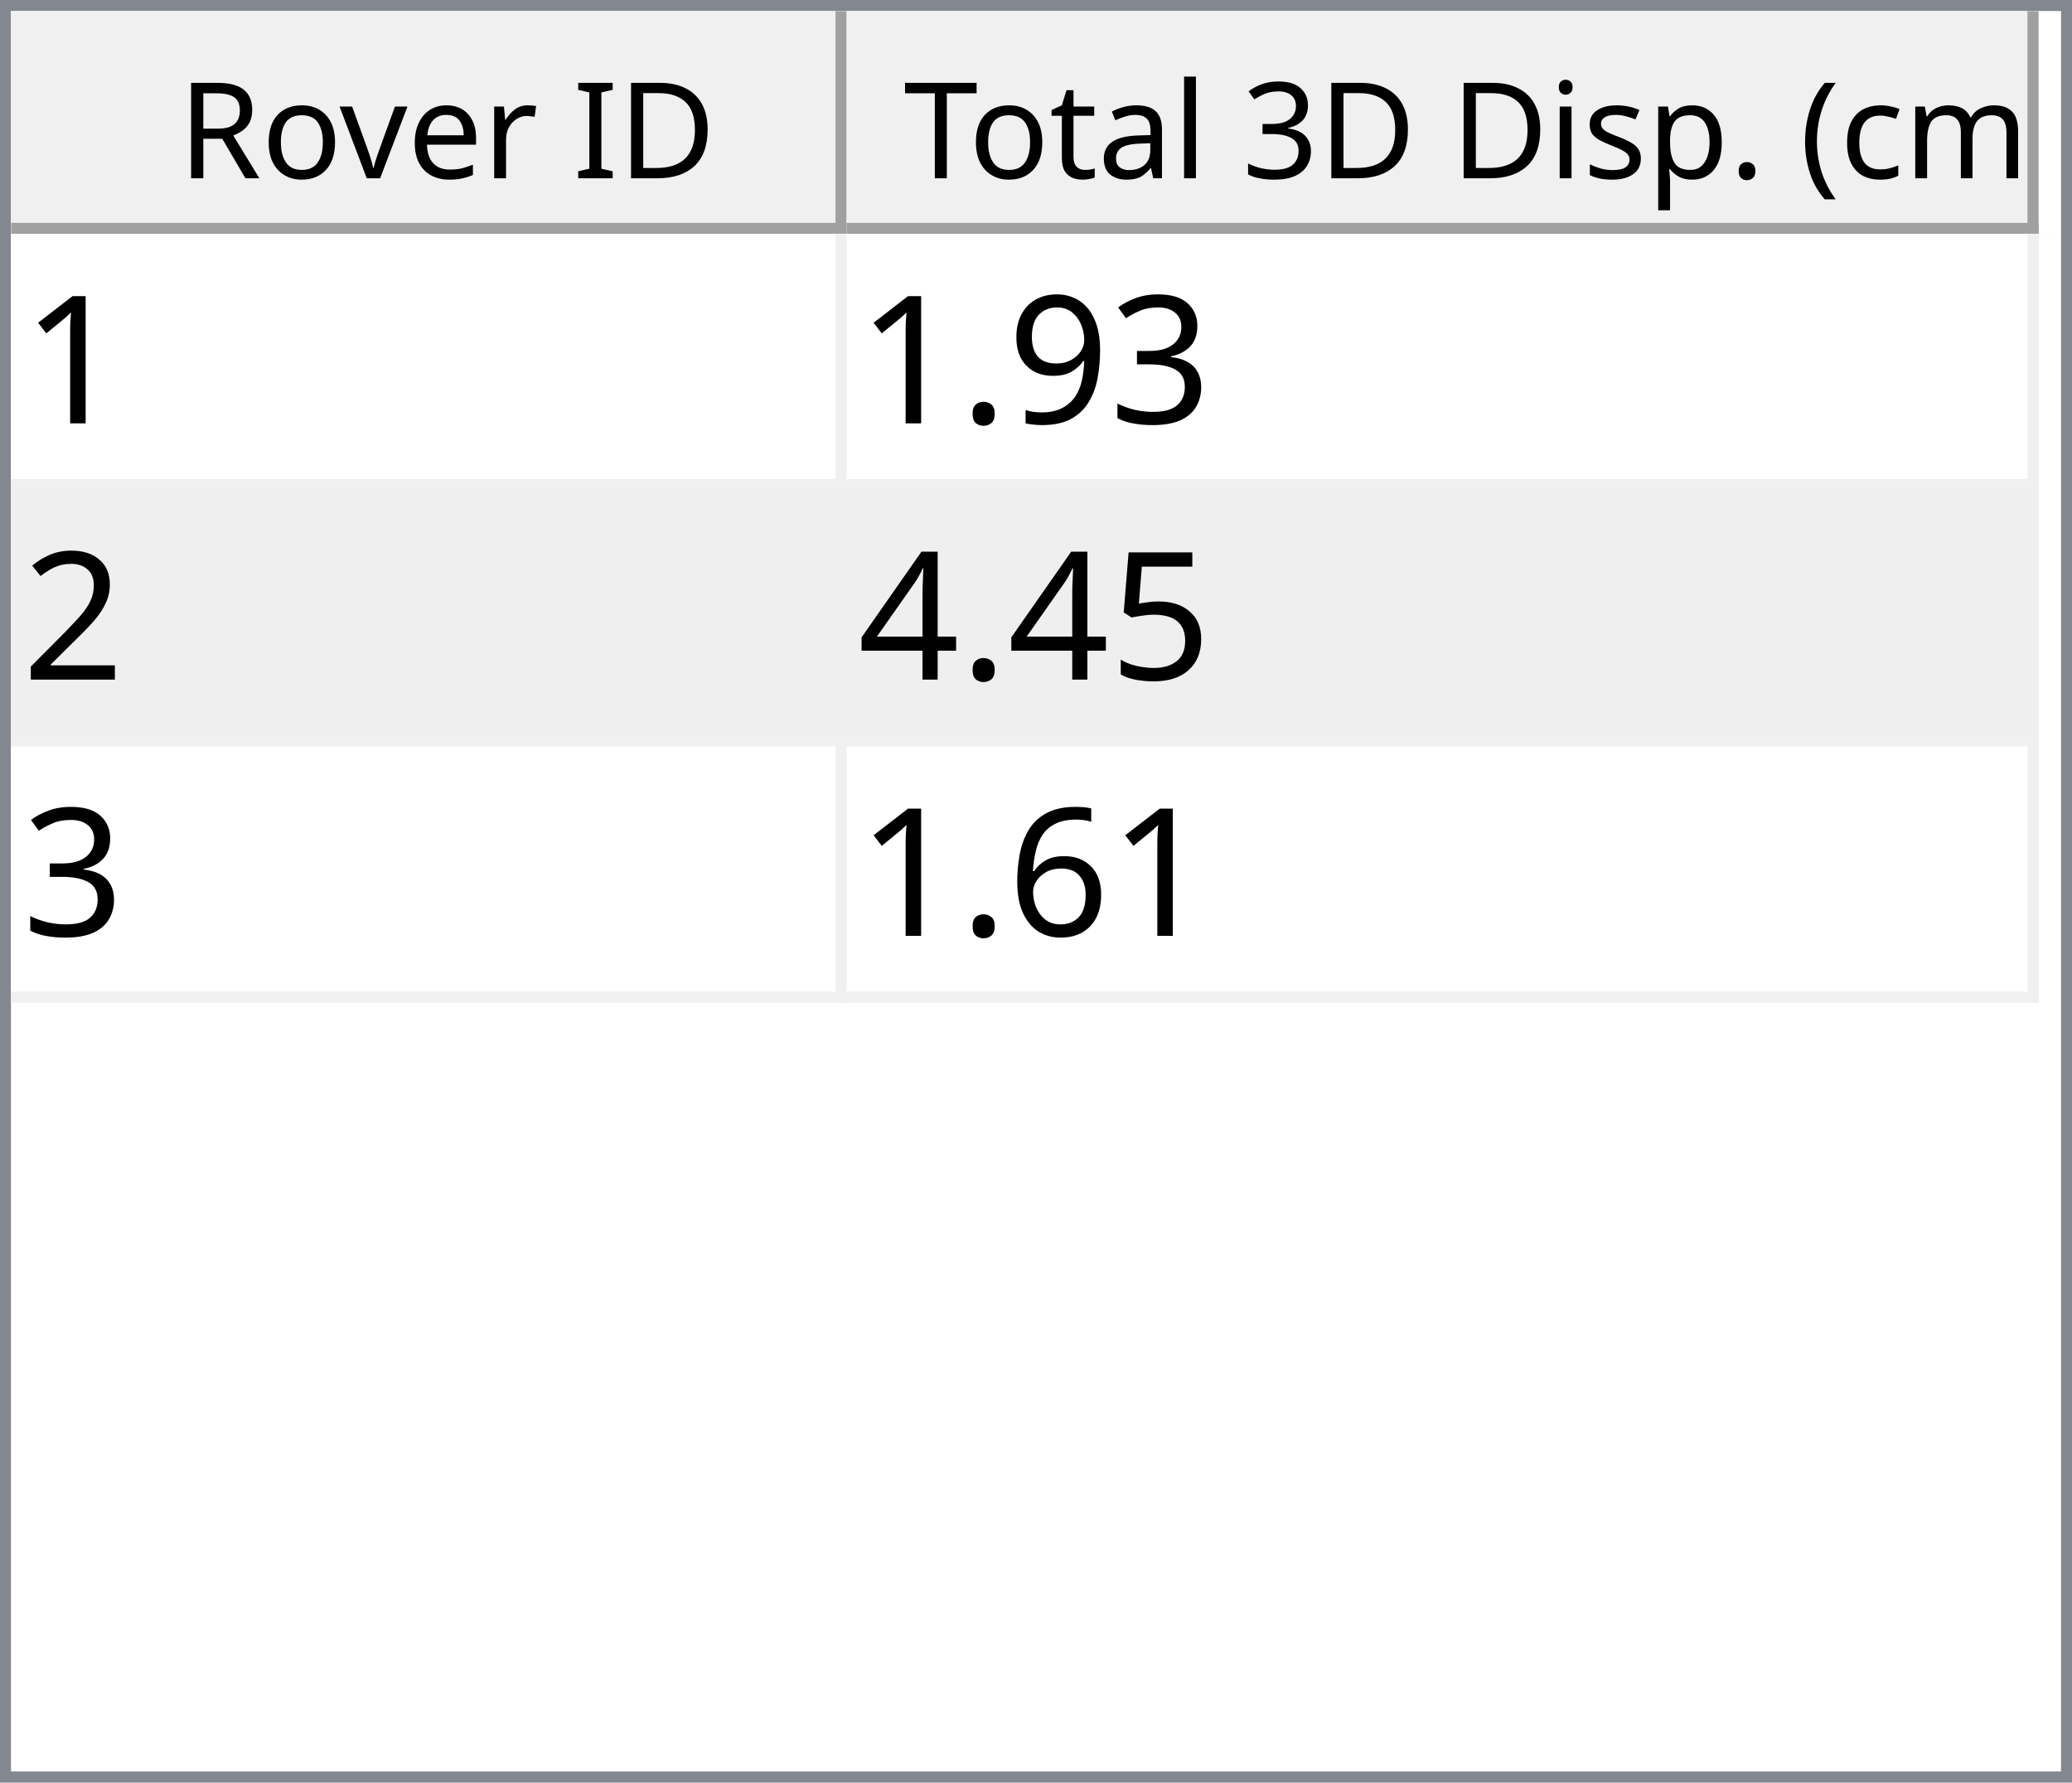
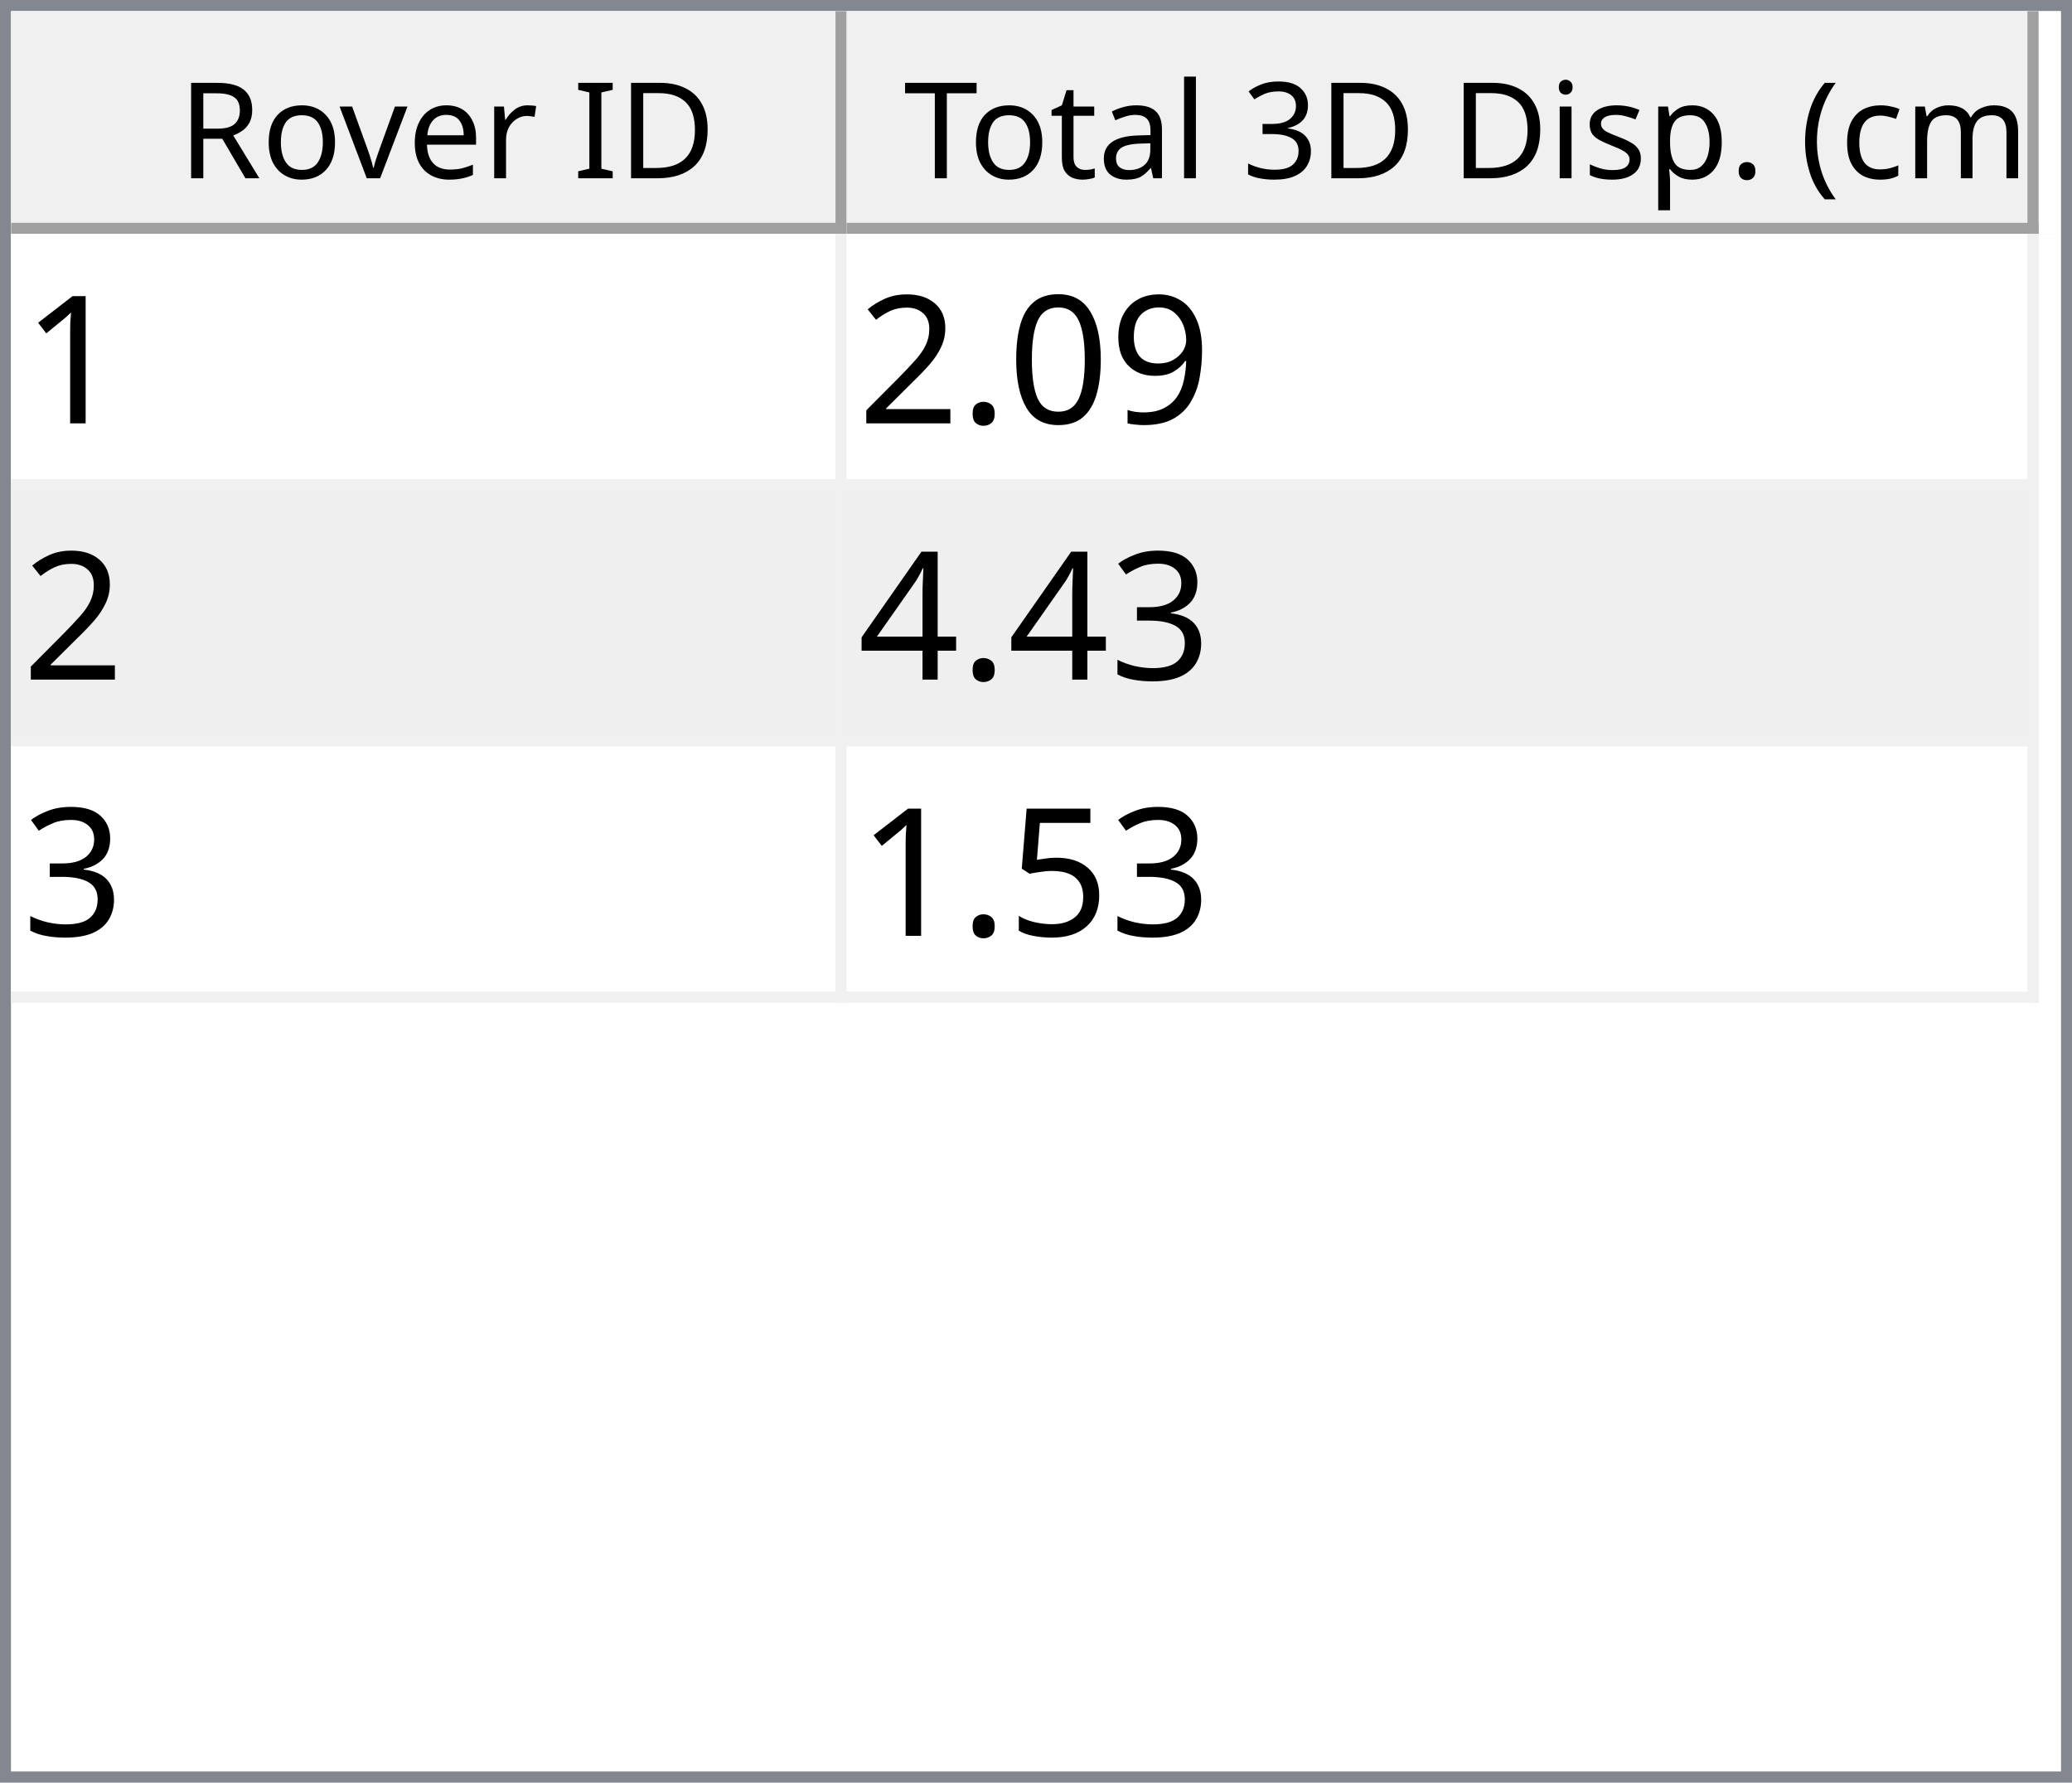
<svg xmlns="http://www.w3.org/2000/svg" style="fill-opacity:1; color-rendering:auto; color-interpolation:auto; text-rendering:auto; stroke:black; stroke-linecap:square; stroke-miterlimit:10; shape-rendering:auto; stroke-opacity:1; fill:black; stroke-dasharray:none; font-weight:normal; stroke-width:1; font-family:'Dialog'; font-style:normal; stroke-linejoin:miter; font-size:12px; stroke-dashoffset:0; image-rendering:auto;" width="186" height="160">
  <defs id="genericDefs" />
  <g>
    <defs id="defs1">
      <clipPath clipPathUnits="userSpaceOnUse" id="clipPath1">
        <path d="M0 0 L186 0 L186 160 L0 160 L0 0 Z" />
      </clipPath>
      <clipPath clipPathUnits="userSpaceOnUse" id="clipPath2">
        <path d="M0 0 L0 160 L186 160 L186 0 Z" />
      </clipPath>
      <clipPath clipPathUnits="userSpaceOnUse" id="clipPath3">
        <path d="M0 0 L0 20 L184 20 L184 0 Z" />
      </clipPath>
      <clipPath clipPathUnits="userSpaceOnUse" id="clipPath4">
        <path d="M0 0 L0 20 L75 20 L75 0 Z" />
      </clipPath>
      <clipPath clipPathUnits="userSpaceOnUse" id="clipPath5">
        <path d="M1 1 L1 19 L74 19 L74 1 Z" />
      </clipPath>
      <clipPath clipPathUnits="userSpaceOnUse" id="clipPath6">
        <path d="M0 0 L0 18 L73 18 L73 0 Z" />
      </clipPath>
      <clipPath clipPathUnits="userSpaceOnUse" id="clipPath7">
        <path d="M-0.5 -0.5 L-0.5 19.5 L74.5 19.5 L74.5 -0.5 Z" />
      </clipPath>
      <clipPath clipPathUnits="userSpaceOnUse" id="clipPath8">
        <path d="M0 0 L0 20 L107 20 L107 0 Z" />
      </clipPath>
      <clipPath clipPathUnits="userSpaceOnUse" id="clipPath9">
        <path d="M1 1 L1 19 L106 19 L106 1 Z" />
      </clipPath>
      <clipPath clipPathUnits="userSpaceOnUse" id="clipPath10">
        <path d="M0 0 L0 18 L105 18 L105 0 Z" />
      </clipPath>
      <clipPath clipPathUnits="userSpaceOnUse" id="clipPath11">
        <path d="M-0.5 -0.5 L-0.5 19.5 L106.5 19.5 L106.5 -0.5 Z" />
      </clipPath>
      <clipPath clipPathUnits="userSpaceOnUse" id="clipPath12">
        <path d="M0 0 L0 138 L184 138 L184 0 Z" />
      </clipPath>
      <clipPath clipPathUnits="userSpaceOnUse" id="clipPath13">
        <path d="M0 0 L0 69 L182 69 L182 0 Z" />
      </clipPath>
      <clipPath clipPathUnits="userSpaceOnUse" id="clipPath14">
        <path d="M-0.5 -0.5 L-0.5 68.5 L181.5 68.5 L181.5 -0.5 Z" />
      </clipPath>
      <clipPath clipPathUnits="userSpaceOnUse" id="clipPath15">
        <path d="M0 0 L0 22 L74 22 L74 0 Z" />
      </clipPath>
      <clipPath clipPathUnits="userSpaceOnUse" id="clipPath16">
        <path d="M0 0 L0 22 L106 22 L106 0 Z" />
      </clipPath>
      <font horiz-adv-x="64.551" id="font1">
        <font-face ascent="107.91" descent="25.098" units-per-em="100" style="font-style:normal; font-family:Segoe UI; font-weight:normal;" />
        <missing-glyph horiz-adv-x="64.551" d="M8.109 0 L8.109 68.266 L56.453 68.266 L56.453 0 L8.109 0 ZM15.328 7.234 L49.219 7.234 L49.219 61.031 L15.328 61.031 L15.328 7.234 Z" />
        <glyph unicode="D" horiz-adv-x="70.117" d="M9.188 0 L9.188 70.016 L28.516 70.016 Q65.531 70.016 65.531 35.891 Q65.531 19.672 55.25 9.836 Q44.969 0 27.734 0 L9.188 0 ZM17.391 62.594 L17.391 7.422 L27.828 7.422 Q41.609 7.422 49.273 14.797 Q56.938 22.172 56.938 35.688 Q56.938 62.594 28.328 62.594 L17.391 62.594 Z" />
        <glyph unicode="I" horiz-adv-x="26.611" d="M17.391 0 L9.188 0 L9.188 70.016 L17.391 70.016 L17.391 0 Z" />
        <glyph unicode=" " horiz-adv-x="27.393" d="" />
        <glyph unicode="r" horiz-adv-x="34.766" d="M34.188 41.891 Q32.078 43.5 28.125 43.5 Q23 43.5 19.555 38.672 Q16.109 33.844 16.109 25.484 L16.109 0 L8.109 0 L8.109 50 L16.109 50 L16.109 39.703 L16.312 39.703 Q18.016 44.969 21.531 47.922 Q25.047 50.875 29.391 50.875 Q32.516 50.875 34.188 50.203 L34.188 41.891 Z" />
        <glyph unicode="e" horiz-adv-x="52.295" d="M48.297 23 L12.984 23 Q13.188 14.656 17.484 10.109 Q21.781 5.562 29.297 5.562 Q37.75 5.562 44.828 11.141 L44.828 3.609 Q38.234 -1.172 27.391 -1.172 Q16.797 -1.172 10.742 5.641 Q4.688 12.453 4.688 24.812 Q4.688 36.469 11.305 43.82 Q17.922 51.172 27.734 51.172 Q37.547 51.172 42.922 44.828 Q48.297 38.484 48.297 27.203 L48.297 23 ZM40.094 29.781 Q40.047 36.719 36.75 40.578 Q33.453 44.438 27.594 44.438 Q21.922 44.438 17.969 40.383 Q14.016 36.328 13.094 29.781 L40.094 29.781 Z" />
        <glyph unicode="v" horiz-adv-x="47.9" d="M47.406 50 L27.484 0 L19.625 0 L0.688 50 L9.469 50 L22.172 13.672 Q23.578 9.672 23.922 6.688 L24.125 6.688 Q24.609 10.453 25.688 13.484 L38.969 50 L47.406 50 Z" />
        <glyph unicode="o" horiz-adv-x="58.594" d="M29 -1.172 Q17.922 -1.172 11.305 5.836 Q4.688 12.844 4.688 24.422 Q4.688 37.016 11.57 44.094 Q18.453 51.172 30.172 51.172 Q41.359 51.172 47.633 44.289 Q53.906 37.406 53.906 25.203 Q53.906 13.234 47.141 6.031 Q40.375 -1.172 29 -1.172 ZM29.594 44.438 Q21.875 44.438 17.383 39.188 Q12.891 33.938 12.891 24.703 Q12.891 15.828 17.43 10.695 Q21.969 5.562 29.594 5.562 Q37.359 5.562 41.531 10.594 Q45.703 15.625 45.703 24.906 Q45.703 34.281 41.531 39.359 Q37.359 44.438 29.594 44.438 Z" />
        <glyph unicode="R" horiz-adv-x="59.814" d="M59.375 0 L49.609 0 L37.891 19.625 Q36.281 22.359 34.766 24.289 Q33.25 26.219 31.664 27.438 Q30.078 28.656 28.25 29.219 Q26.422 29.781 24.125 29.781 L17.391 29.781 L17.391 0 L9.188 0 L9.188 70.016 L30.078 70.016 Q34.672 70.016 38.555 68.867 Q42.438 67.719 45.289 65.375 Q48.141 63.031 49.758 59.547 Q51.375 56.062 51.375 51.375 Q51.375 47.703 50.273 44.656 Q49.172 41.609 47.148 39.211 Q45.125 36.812 42.266 35.133 Q39.406 33.453 35.844 32.516 L35.844 32.328 Q37.594 31.547 38.891 30.547 Q40.188 29.547 41.359 28.18 Q42.531 26.812 43.68 25.078 Q44.828 23.344 46.234 21.047 L59.375 0 ZM17.391 62.594 L17.391 37.203 L28.516 37.203 Q31.594 37.203 34.203 38.133 Q36.812 39.062 38.719 40.797 Q40.625 42.531 41.703 45.047 Q42.781 47.562 42.781 50.688 Q42.781 56.297 39.141 59.445 Q35.5 62.594 28.609 62.594 L17.391 62.594 Z" />
        <glyph unicode=")" horiz-adv-x="30.176" d="M8.297 -15.922 L1.172 -15.922 Q16.406 2.344 16.406 26.812 Q16.406 51.469 1.078 70.016 L8.297 70.016 Q23.531 52.156 23.531 26.703 Q23.531 1.375 8.297 -15.922 Z" />
        <glyph unicode="m" horiz-adv-x="86.133" d="M79.109 0 L71.094 0 L71.094 28.719 Q71.094 37.016 68.531 40.727 Q65.969 44.438 59.906 44.438 Q54.781 44.438 51.195 39.75 Q47.609 35.062 47.609 28.516 L47.609 0 L39.594 0 L39.594 29.688 Q39.594 44.438 28.219 44.438 Q22.953 44.438 19.531 40.016 Q16.109 35.594 16.109 28.516 L16.109 0 L8.109 0 L8.109 50 L16.109 50 L16.109 42.094 L16.312 42.094 Q21.625 51.172 31.844 51.172 Q36.969 51.172 40.773 48.312 Q44.578 45.453 46 40.828 Q51.562 51.172 62.594 51.172 Q79.109 51.172 79.109 30.812 L79.109 0 Z" />
        <glyph unicode="c" horiz-adv-x="46.191" d="M42.188 2.297 Q36.422 -1.172 28.516 -1.172 Q17.828 -1.172 11.258 5.789 Q4.688 12.75 4.688 23.828 Q4.688 36.188 11.766 43.68 Q18.844 51.172 30.672 51.172 Q37.25 51.172 42.281 48.734 L42.281 40.531 Q36.719 44.438 30.375 44.438 Q22.703 44.438 17.797 38.945 Q12.891 33.453 12.891 24.516 Q12.891 15.719 17.508 10.641 Q22.125 5.562 29.891 5.562 Q36.422 5.562 42.188 9.906 L42.188 2.297 Z" />
        <glyph unicode="(" horiz-adv-x="30.176" d="M29.109 -15.922 L21.969 -15.922 Q6.844 1.375 6.844 26.703 Q6.844 52.156 21.969 70.016 L29.203 70.016 Q13.875 51.469 13.875 26.812 Q13.875 2.344 29.109 -15.922 Z" />
        <glyph unicode="." horiz-adv-x="21.68" d="M10.891 -1.078 Q8.641 -1.078 7.055 0.539 Q5.469 2.156 5.469 4.391 Q5.469 6.641 7.055 8.273 Q8.641 9.906 10.891 9.906 Q13.188 9.906 14.797 8.273 Q16.406 6.641 16.406 4.391 Q16.406 2.156 14.797 0.539 Q13.188 -1.078 10.891 -1.078 Z" />
        <glyph unicode="p" horiz-adv-x="58.789" d="M16.312 7.234 L16.109 7.234 L16.109 -23 L8.109 -23 L8.109 50 L16.109 50 L16.109 41.219 L16.312 41.219 Q22.219 51.172 33.594 51.172 Q43.266 51.172 48.688 44.461 Q54.109 37.75 54.109 26.469 Q54.109 13.922 48 6.375 Q41.891 -1.172 31.297 -1.172 Q21.578 -1.172 16.312 7.234 ZM16.109 27.391 L16.109 20.406 Q16.109 14.203 20.141 9.883 Q24.172 5.562 30.375 5.562 Q37.641 5.562 41.773 11.133 Q45.906 16.703 45.906 26.609 Q45.906 34.969 42.047 39.703 Q38.188 44.438 31.594 44.438 Q24.609 44.438 20.359 39.578 Q16.109 34.719 16.109 27.391 Z" />
        <glyph unicode="s" horiz-adv-x="42.432" d="M5.078 1.812 L5.078 10.406 Q11.625 5.562 19.484 5.562 Q30.031 5.562 30.031 12.594 Q30.031 14.594 29.125 15.992 Q28.219 17.391 26.68 18.461 Q25.141 19.531 23.07 20.383 Q21 21.234 18.609 22.172 Q15.281 23.484 12.766 24.828 Q10.25 26.172 8.57 27.859 Q6.891 29.547 6.031 31.695 Q5.172 33.844 5.172 36.719 Q5.172 40.234 6.789 42.945 Q8.406 45.656 11.086 47.484 Q13.766 49.312 17.211 50.242 Q20.656 51.172 24.312 51.172 Q30.812 51.172 35.938 48.922 L35.938 40.828 Q30.422 44.438 23.25 44.438 Q21 44.438 19.195 43.922 Q17.391 43.406 16.094 42.477 Q14.797 41.547 14.086 40.258 Q13.375 38.969 13.375 37.406 Q13.375 35.453 14.086 34.133 Q14.797 32.812 16.164 31.789 Q17.531 30.766 19.484 29.938 Q21.438 29.109 23.922 28.125 Q27.25 26.859 29.883 25.516 Q32.516 24.172 34.375 22.484 Q36.234 20.797 37.234 18.602 Q38.234 16.406 38.234 13.375 Q38.234 9.672 36.602 6.938 Q34.969 4.203 32.234 2.398 Q29.5 0.594 25.93 -0.289 Q22.359 -1.172 18.453 -1.172 Q10.75 -1.172 5.078 1.812 Z" />
        <glyph unicode="i" horiz-adv-x="24.219" d="M12.203 62.703 Q10.062 62.703 8.547 64.164 Q7.031 65.625 7.031 67.875 Q7.031 70.125 8.547 71.609 Q10.062 73.094 12.203 73.094 Q14.406 73.094 15.945 71.609 Q17.484 70.125 17.484 67.875 Q17.484 65.719 15.945 64.211 Q14.406 62.703 12.203 62.703 ZM16.109 0 L8.109 0 L8.109 50 L16.109 50 L16.109 0 Z" />
        <glyph unicode="3" horiz-adv-x="53.906" d="M46.531 19.828 Q46.531 15.094 44.75 11.211 Q42.969 7.328 39.719 4.57 Q36.469 1.812 31.93 0.297 Q27.391 -1.219 21.922 -1.219 Q11.922 -1.219 6 2.594 L6 11.188 Q13.094 5.609 22.219 5.609 Q25.875 5.609 28.828 6.539 Q31.781 7.469 33.906 9.227 Q36.031 10.984 37.18 13.477 Q38.328 15.969 38.328 19.094 Q38.328 32.812 18.797 32.812 L12.984 32.812 L12.984 39.594 L18.5 39.594 Q35.797 39.594 35.797 52.484 Q35.797 64.406 22.609 64.406 Q15.188 64.406 8.688 59.422 L8.688 67.188 Q15.375 71.188 24.609 71.188 Q29 71.188 32.57 69.969 Q36.141 68.75 38.68 66.555 Q41.219 64.359 42.609 61.281 Q44 58.203 44 54.5 Q44 40.672 30.031 36.719 L30.031 36.531 Q33.594 36.141 36.625 34.797 Q39.656 33.453 41.852 31.305 Q44.047 29.156 45.289 26.25 Q46.531 23.344 46.531 19.828 Z" />
        <glyph unicode="l" horiz-adv-x="24.219" d="M16.109 0 L8.109 0 L8.109 74.031 L16.109 74.031 L16.109 0 Z" />
        <glyph unicode="a" horiz-adv-x="50.879" d="M43.891 0 L35.891 0 L35.891 7.812 L35.688 7.812 Q30.469 -1.172 20.312 -1.172 Q12.844 -1.172 8.617 2.781 Q4.391 6.734 4.391 13.281 Q4.391 27.297 20.906 29.594 L35.891 31.688 Q35.891 44.438 25.594 44.438 Q16.547 44.438 9.281 38.281 L9.281 46.484 Q16.656 51.172 26.266 51.172 Q43.891 51.172 43.891 32.516 L43.891 0 ZM35.891 25.297 L23.828 23.641 Q18.266 22.859 15.43 20.875 Q12.594 18.891 12.594 13.875 Q12.594 10.203 15.211 7.883 Q17.828 5.562 22.172 5.562 Q28.125 5.562 32.008 9.742 Q35.891 13.922 35.891 20.312 L35.891 25.297 Z" />
        <glyph unicode="t" horiz-adv-x="33.887" d="M31.297 0.484 Q28.469 -1.078 23.828 -1.078 Q10.688 -1.078 10.688 13.578 L10.688 43.172 L2.094 43.172 L2.094 50 L10.688 50 L10.688 62.203 L18.703 64.797 L18.703 50 L31.297 50 L31.297 43.172 L18.703 43.172 L18.703 14.984 Q18.703 9.969 20.414 7.82 Q22.125 5.672 26.078 5.672 Q29.109 5.672 31.297 7.328 L31.297 0.484 Z" />
        <glyph unicode="T" horiz-adv-x="52.393" d="M50.594 62.594 L30.375 62.594 L30.375 0 L22.172 0 L22.172 62.594 L2 62.594 L2 70.016 L50.594 70.016 L50.594 62.594 Z" />
      </font>
      <font horiz-adv-x="75.0" id="font2">
        <font-face ascent="100.537" descent="21.973" units-per-em="100" style="font-style:normal; font-family:sans-serif; font-weight:normal;" />
        <missing-glyph horiz-adv-x="75.0" d="M12.5 0 L12.5 62.5 L62.5 62.5 L62.5 0 L12.5 0 ZM14.062 1.562 L60.938 1.562 L60.938 60.938 L14.062 60.938 L14.062 1.562 Z" />
        <glyph unicode="1" horiz-adv-x="55.615" d="M37.25 0 L28.469 0 L28.469 56 Q25.297 52.984 20.141 49.953 Q14.984 46.922 10.891 45.406 L10.891 53.906 Q18.266 57.375 23.781 62.305 Q29.297 67.234 31.594 71.875 L37.25 71.875 L37.25 0 Z" />
-         <glyph unicode="3" horiz-adv-x="55.615" d="M4.203 18.891 L12.984 20.062 Q14.5 12.594 18.141 9.297 Q21.781 6 27 6 Q33.203 6 37.477 10.297 Q41.75 14.594 41.75 20.953 Q41.75 27 37.797 30.93 Q33.844 34.859 27.734 34.859 Q25.25 34.859 21.531 33.891 L22.516 41.609 Q23.391 41.5 23.922 41.5 Q29.547 41.5 34.039 44.43 Q38.531 47.359 38.531 53.469 Q38.531 58.297 35.258 61.477 Q31.984 64.656 26.812 64.656 Q21.688 64.656 18.266 61.43 Q14.844 58.203 13.875 51.766 L5.078 53.328 Q6.688 62.156 12.398 67.016 Q18.109 71.875 26.609 71.875 Q32.469 71.875 37.398 69.359 Q42.328 66.844 44.945 62.5 Q47.562 58.156 47.562 53.266 Q47.562 48.641 45.07 44.828 Q42.578 41.016 37.703 38.766 Q44.047 37.312 47.562 32.695 Q51.078 28.078 51.078 21.141 Q51.078 11.766 44.242 5.25 Q37.406 -1.266 26.953 -1.266 Q17.531 -1.266 11.305 4.352 Q5.078 9.969 4.203 18.891 Z" />
        <glyph unicode="9" horiz-adv-x="55.615" d="M5.469 16.547 L13.922 17.328 Q14.984 11.375 18.016 8.688 Q21.047 6 25.781 6 Q29.828 6 32.883 7.859 Q35.938 9.719 37.891 12.82 Q39.844 15.922 41.164 21.195 Q42.484 26.469 42.484 31.938 Q42.484 32.516 42.438 33.688 Q39.797 29.5 35.234 26.883 Q30.672 24.266 25.344 24.266 Q16.453 24.266 10.305 30.711 Q4.156 37.156 4.156 47.703 Q4.156 58.594 10.578 65.234 Q17 71.875 26.656 71.875 Q33.641 71.875 39.43 68.117 Q45.219 64.359 48.219 57.398 Q51.219 50.438 51.219 37.25 Q51.219 23.531 48.242 15.406 Q45.266 7.281 39.383 3.031 Q33.5 -1.219 25.594 -1.219 Q17.188 -1.219 11.867 3.445 Q6.547 8.109 5.469 16.547 ZM41.453 48.141 Q41.453 55.719 37.43 60.156 Q33.406 64.594 27.734 64.594 Q21.875 64.594 17.531 59.812 Q13.188 55.031 13.188 47.406 Q13.188 40.578 17.312 36.305 Q21.438 32.031 27.484 32.031 Q33.594 32.031 37.523 36.305 Q41.453 40.578 41.453 48.141 Z" />
+         <glyph unicode="0" horiz-adv-x="55.615" d="M4.156 35.297 Q4.156 48 6.766 55.742 Q9.375 63.484 14.523 67.68 Q19.672 71.875 27.484 71.875 Q33.25 71.875 37.594 69.555 Q41.938 67.234 44.773 62.867 Q47.609 58.5 49.219 52.227 Q50.828 45.953 50.828 35.297 Q50.828 22.703 48.242 14.969 Q45.656 7.234 40.508 3.008 Q35.359 -1.219 27.484 -1.219 Q17.141 -1.219 11.234 6.203 Q4.156 15.141 4.156 35.297 ZM13.188 35.297 Q13.188 17.672 17.312 11.836 Q21.438 6 27.484 6 Q33.547 6 37.672 11.859 Q41.797 17.719 41.797 35.297 Q41.797 52.984 37.672 58.789 Q33.547 64.594 27.391 64.594 Q21.344 64.594 17.719 59.469 Q13.188 52.938 13.188 35.297 Z" />
        <glyph unicode="." horiz-adv-x="27.783" d="M9.078 0 L9.078 10.016 L19.094 10.016 L19.094 0 L9.078 0 Z" />
        <glyph unicode="2" horiz-adv-x="55.615" d="M50.344 8.453 L50.344 0 L3.031 0 Q2.938 3.172 4.047 6.109 Q5.859 10.938 9.836 15.625 Q13.812 20.312 21.344 26.469 Q33.016 36.031 37.117 41.625 Q41.219 47.219 41.219 52.203 Q41.219 57.422 37.477 61.008 Q33.734 64.594 27.734 64.594 Q21.391 64.594 17.578 60.789 Q13.766 56.984 13.719 50.25 L4.688 51.172 Q5.609 61.281 11.664 66.578 Q17.719 71.875 27.938 71.875 Q38.234 71.875 44.242 66.164 Q50.25 60.453 50.25 52 Q50.25 47.703 48.492 43.555 Q46.734 39.406 42.656 34.812 Q38.578 30.219 29.109 22.219 Q21.188 15.578 18.945 13.211 Q16.703 10.844 15.234 8.453 L50.344 8.453 Z" />
+         <glyph unicode="3" horiz-adv-x="55.615" d="M4.203 18.891 L12.984 20.062 Q14.5 12.594 18.141 9.297 Q21.781 6 27 6 Q33.203 6 37.477 10.297 Q41.75 14.594 41.75 20.953 Q41.75 27 37.797 30.93 Q33.844 34.859 27.734 34.859 Q25.25 34.859 21.531 33.891 L22.516 41.609 Q23.391 41.5 23.922 41.5 Q29.547 41.5 34.039 44.43 Q38.531 47.359 38.531 53.469 Q38.531 58.297 35.258 61.477 Q31.984 64.656 26.812 64.656 Q21.688 64.656 18.266 61.43 Q14.844 58.203 13.875 51.766 L5.078 53.328 Q6.688 62.156 12.398 67.016 Q18.109 71.875 26.609 71.875 Q32.469 71.875 37.398 69.359 Q42.328 66.844 44.945 62.5 Q47.562 58.156 47.562 53.266 Q47.562 48.641 45.07 44.828 Q42.578 41.016 37.703 38.766 Q44.047 37.312 47.562 32.695 Q51.078 28.078 51.078 21.141 Q51.078 11.766 44.242 5.25 Q37.406 -1.266 26.953 -1.266 Q17.531 -1.266 11.305 4.352 Q5.078 9.969 4.203 18.891 Z" />
+         <glyph unicode="4" horiz-adv-x="55.615" d="M32.328 0 L32.328 17.141 L1.266 17.141 L1.266 25.203 L33.938 71.578 L41.109 71.578 L41.109 25.203 L50.781 25.203 L50.781 17.141 L41.109 17.141 L41.109 0 L32.328 0 ZM32.328 25.203 L32.328 57.469 L9.906 25.203 L32.328 25.203 Z" />
        <glyph unicode="5" horiz-adv-x="55.615" d="M4.156 18.75 L13.375 19.531 Q14.406 12.797 18.141 9.398 Q21.875 6 27.156 6 Q33.5 6 37.891 10.789 Q42.281 15.578 42.281 23.484 Q42.281 31 38.062 35.352 Q33.844 39.703 27 39.703 Q22.75 39.703 19.336 37.773 Q15.922 35.844 13.969 32.766 L5.719 33.844 L12.641 70.609 L48.25 70.609 L48.25 62.203 L19.672 62.203 L15.828 42.969 Q22.266 47.469 29.344 47.469 Q38.719 47.469 45.164 40.969 Q51.609 34.469 51.609 24.266 Q51.609 14.547 45.953 7.469 Q39.062 -1.219 27.156 -1.219 Q17.391 -1.219 11.211 4.25 Q5.031 9.719 4.156 18.75 Z" />
-         <glyph unicode="4" horiz-adv-x="55.615" d="M32.328 0 L32.328 17.141 L1.266 17.141 L1.266 25.203 L33.938 71.578 L41.109 71.578 L41.109 25.203 L50.781 25.203 L50.781 17.141 L41.109 17.141 L41.109 0 L32.328 0 ZM32.328 25.203 L32.328 57.469 L9.906 25.203 L32.328 25.203 Z" />
-         <glyph unicode="6" horiz-adv-x="55.615" d="M49.75 54.047 L41.016 53.375 Q39.844 58.547 37.703 60.891 Q34.125 64.656 28.906 64.656 Q24.703 64.656 21.531 62.312 Q17.391 59.281 14.992 53.469 Q12.594 47.656 12.5 36.922 Q15.672 41.75 20.266 44.094 Q24.859 46.438 29.891 46.438 Q38.672 46.438 44.852 39.969 Q51.031 33.5 51.031 23.25 Q51.031 16.5 48.125 10.719 Q45.219 4.938 40.141 1.859 Q35.062 -1.219 28.609 -1.219 Q17.625 -1.219 10.695 6.859 Q3.766 14.938 3.766 33.5 Q3.766 54.25 11.422 63.672 Q18.109 71.875 29.438 71.875 Q37.891 71.875 43.289 67.141 Q48.688 62.406 49.75 54.047 ZM13.875 23.188 Q13.875 18.656 15.797 14.508 Q17.719 10.359 21.188 8.18 Q24.656 6 28.469 6 Q34.031 6 38.039 10.492 Q42.047 14.984 42.047 22.703 Q42.047 30.125 38.086 34.398 Q34.125 38.672 28.125 38.672 Q22.172 38.672 18.023 34.398 Q13.875 30.125 13.875 23.188 Z" />
      </font>
    </defs>
    <g style="fill:white; stroke:white;">
      <rect x="0" y="0" width="186" style="clip-path:url(#clipPath1); stroke:none;" height="160" />
    </g>
    <g style="fill:white; text-rendering:optimizeSpeed; color-rendering:optimizeSpeed; image-rendering:optimizeSpeed; shape-rendering:crispEdges; stroke:white; color-interpolation:sRGB;">
      <rect x="0" width="186" height="160" y="0" style="stroke:none;" />
      <path style="stroke:none;" d="M0 160 L186 160 L186 0 L0 0 Z" />
    </g>
    <g style="fill:rgb(240,240,240); font-family:'Segoe UI'; stroke:rgb(240,240,240);">
      <rect x="0" y="0" width="186" style="clip-path:url(#clipPath2); stroke:none;" height="160" />
    </g>
    <g style="fill:rgb(130,135,144); font-family:'Segoe UI'; stroke:rgb(130,135,144);">
      <path d="M0 0 L186 0 L186 160 L0 160 L0 0 ZM1 1 L185 1 L185 159 L1 159 L1 1 Z" style="fill-rule:evenodd; clip-path:url(#clipPath2); stroke:none;" />
    </g>
    <g style="fill:white; font-family:'Segoe UI'; stroke:white;" transform="translate(1,1)">
      <rect x="0" y="0" width="184" style="clip-path:url(#clipPath3); stroke:none;" height="20" />
    </g>
    <g style="fill:rgb(240,240,240); font-family:'Segoe UI'; stroke:rgb(240,240,240);" transform="translate(1,1)">
      <rect x="0" y="0" width="75" style="clip-path:url(#clipPath4); stroke:none;" height="20" />
    </g>
    <g style="font-family:'Segoe UI';" transform="translate(2,2)">
      <text x="14" xml:space="preserve" y="14" style="clip-path:url(#clipPath6); stroke:none;">Rover ID</text>
    </g>
    <g style="fill:rgb(160,160,160); font-family:'Segoe UI'; stroke:rgb(160,160,160); stroke-linejoin:bevel;" transform="translate(1.5,1.5)">
      <line x1="74" x2="74" y1="0" style="fill:none; clip-path:url(#clipPath7);" y2="19" />
    </g>
    <g style="fill:rgb(160,160,160); font-family:'Segoe UI'; stroke:rgb(160,160,160); stroke-linejoin:bevel;" transform="matrix(1,0,0,1,1,1) translate(0.5,0.5)">
      <line x1="0" x2="74" y1="19" style="fill:none; clip-path:url(#clipPath7);" y2="19" />
    </g>
    <g style="fill:rgb(240,240,240); font-family:'Segoe UI'; stroke:rgb(240,240,240);" transform="translate(76,1)">
      <rect x="0" y="0" width="107" style="clip-path:url(#clipPath8); stroke:none;" height="20" />
    </g>
    <g style="font-family:'Segoe UI';" transform="translate(77,2)">
      <text x="1" xml:space="preserve" y="14" style="clip-path:url(#clipPath10); stroke:none;"> Total 3D Disp. (cm)</text>
    </g>
    <g style="fill:rgb(160,160,160); font-family:'Segoe UI'; stroke:rgb(160,160,160); stroke-linejoin:bevel;" transform="translate(76.5,1.5)">
      <line x1="106" x2="106" y1="0" style="fill:none; clip-path:url(#clipPath11);" y2="19" />
    </g>
    <g style="fill:rgb(160,160,160); font-family:'Segoe UI'; stroke:rgb(160,160,160); stroke-linejoin:bevel;" transform="matrix(1,0,0,1,76,1) translate(0.5,0.5)">
      <line x1="0" x2="106" y1="19" style="fill:none; clip-path:url(#clipPath11);" y2="19" />
    </g>
    <g style="fill:white; font-family:'Segoe UI'; stroke:white;" transform="translate(1,21)">
      <rect x="0" y="0" width="184" style="clip-path:url(#clipPath12); stroke:none;" height="138" />
    </g>
    <g style="fill:rgb(240,240,240); font-size:16px; font-family:sans-serif; stroke:rgb(240,240,240);" transform="translate(1,21)">
      <rect x="0" y="0" width="182" style="clip-path:url(#clipPath13); stroke:none;" height="69" />
      <line transform="translate(0.5,0.5)" x1="0" x2="181" y1="22" style="clip-path:url(#clipPath14); fill:none; stroke-linejoin:bevel;" y2="22" />
    </g>
    <g transform="matrix(1,0,0,1,1,21) translate(0.5,0.5)" style="fill:rgb(240,240,240); font-size:16px; font-family:sans-serif; stroke:rgb(240,240,240); stroke-linejoin:bevel;">
      <line x1="0" x2="181" y1="45" style="fill:none; clip-path:url(#clipPath14);" y2="45" />
    </g>
    <g transform="matrix(1,0,0,1,1,21) translate(0.5,0.5)" style="fill:rgb(240,240,240); font-size:16px; font-family:sans-serif; stroke:rgb(240,240,240); stroke-linejoin:bevel;">
      <line x1="0" x2="181" y1="68" style="fill:none; clip-path:url(#clipPath14);" y2="68" />
    </g>
    <g transform="matrix(1,0,0,1,1,21) translate(0.5,0.5)" style="fill:rgb(240,240,240); font-size:16px; font-family:sans-serif; stroke:rgb(240,240,240); stroke-linejoin:bevel;">
      <line x1="74" x2="74" y1="0" style="fill:none; clip-path:url(#clipPath14);" y2="68" />
    </g>
    <g transform="matrix(1,0,0,1,1,21) translate(0.5,0.5)" style="fill:rgb(240,240,240); font-size:16px; font-family:sans-serif; stroke:rgb(240,240,240); stroke-linejoin:bevel;">
      <line x1="181" x2="181" y1="0" style="fill:none; clip-path:url(#clipPath14);" y2="68" />
    </g>
    <g style="fill:white; font-size:16px; font-family:sans-serif; stroke:white;" transform="matrix(1,0,0,1,1,21)">
      <rect x="0" y="0" width="74" style="clip-path:url(#clipPath15); stroke:none;" height="22" />
      <text x="1" y="17" style="fill:black; clip-path:url(#clipPath15); stroke:none;" xml:space="preserve">1</text>
    </g>
    <g style="fill:white; font-size:16px; font-family:sans-serif; stroke:white;" transform="matrix(1,0,0,1,1,21) translate(75,0)">
      <rect x="0" y="0" width="106" style="clip-path:url(#clipPath16); stroke:none;" height="22" />
-       <text x="1" y="17" style="fill:black; clip-path:url(#clipPath16); stroke:none;" xml:space="preserve">1.93</text>
+       <text x="1" y="17" style="fill:black; clip-path:url(#clipPath16); stroke:none;" xml:space="preserve">2.09</text>
    </g>
    <g style="fill:rgb(239,239,239); font-size:16px; font-family:sans-serif; stroke:rgb(239,239,239);" transform="matrix(1,0,0,1,1,21) translate(0,23)">
      <rect x="0" y="0" width="74" style="clip-path:url(#clipPath15); stroke:none;" height="22" />
      <text x="1" y="17" style="fill:black; clip-path:url(#clipPath15); stroke:none;" xml:space="preserve">2</text>
    </g>
    <g style="fill:rgb(239,239,239); font-size:16px; font-family:sans-serif; stroke:rgb(239,239,239);" transform="matrix(1,0,0,1,1,21) translate(75,23)">
      <rect x="0" y="0" width="106" style="clip-path:url(#clipPath16); stroke:none;" height="22" />
-       <text x="1" y="17" style="fill:black; clip-path:url(#clipPath16); stroke:none;" xml:space="preserve">4.45</text>
+       <text x="1" y="17" style="fill:black; clip-path:url(#clipPath16); stroke:none;" xml:space="preserve">4.43</text>
    </g>
    <g style="fill:white; font-size:16px; font-family:sans-serif; stroke:white;" transform="matrix(1,0,0,1,1,21) translate(0,46)">
      <rect x="0" y="0" width="74" style="clip-path:url(#clipPath15); stroke:none;" height="22" />
      <text x="1" y="17" style="fill:black; clip-path:url(#clipPath15); stroke:none;" xml:space="preserve">3</text>
    </g>
    <g style="fill:white; font-size:16px; font-family:sans-serif; stroke:white;" transform="matrix(1,0,0,1,1,21) translate(75,46)">
      <rect x="0" y="0" width="106" style="clip-path:url(#clipPath16); stroke:none;" height="22" />
-       <text x="1" y="17" style="fill:black; clip-path:url(#clipPath16); stroke:none;" xml:space="preserve">1.61</text>
+       <text x="1" y="17" style="fill:black; clip-path:url(#clipPath16); stroke:none;" xml:space="preserve">1.53</text>
    </g>
  </g>
</svg>
